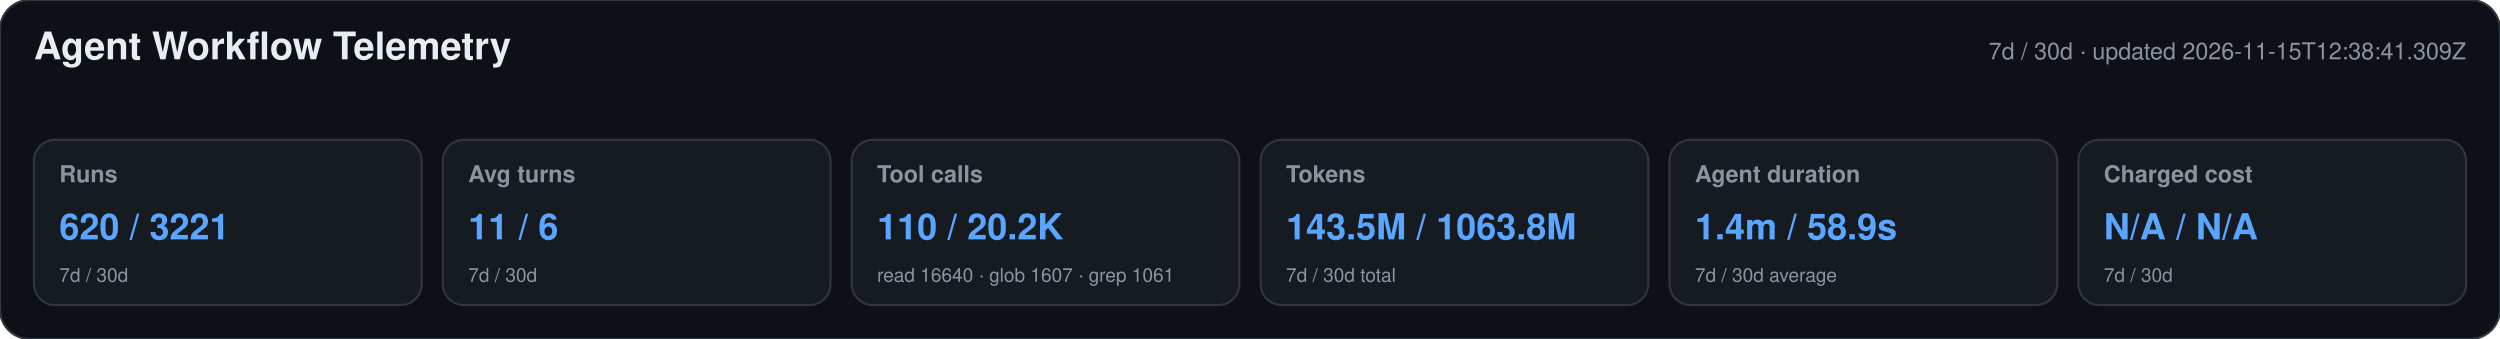
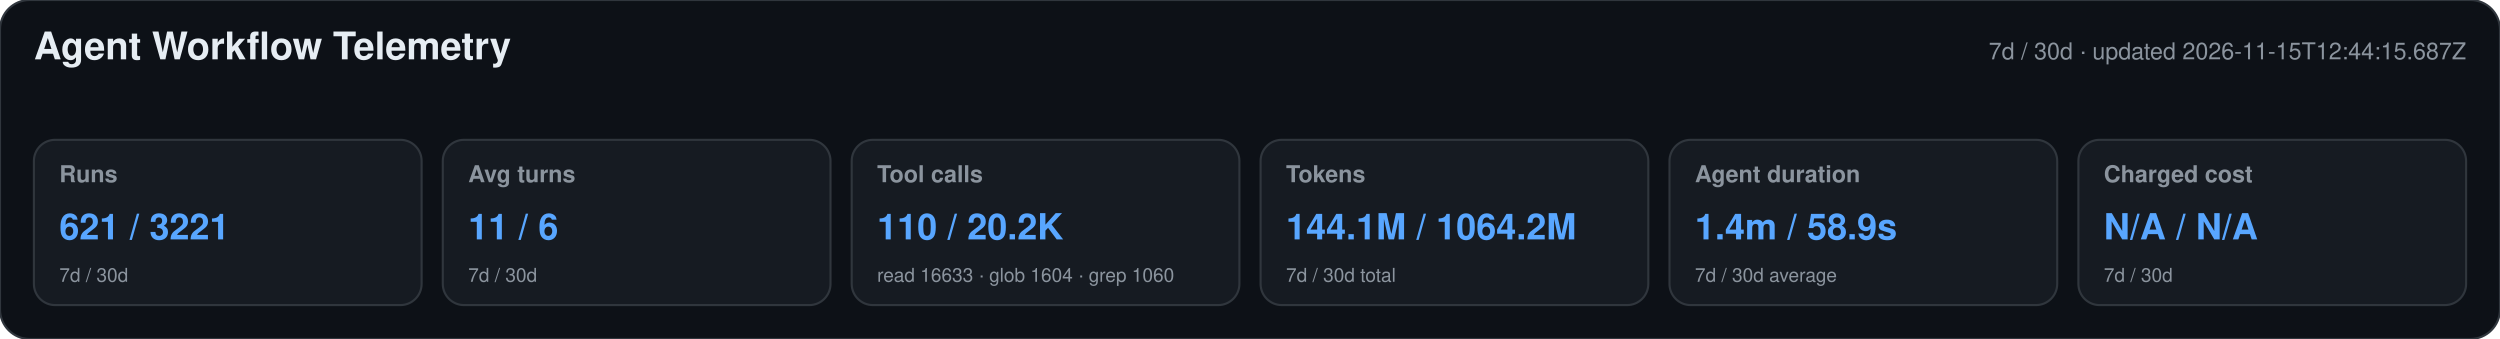
<svg xmlns="http://www.w3.org/2000/svg" width="1180" height="160" viewBox="0 0 1180 160" role="img" aria-labelledby="title desc">
  <style>text{font-family:-apple-system,BlinkMacSystemFont,"Segoe UI",Helvetica,Arial,sans-serif}.heading{font-size:18px;font-weight:650;fill:#e6edf3}.meta,.label,.secondary{fill:#8b949e}.meta,.label{font-size:11px}.label{font-weight:600}.primary{font-size:17px;font-weight:700;fill:#58a6ff}.secondary{font-size:9px}</style>
  <rect width="1180" height="160" rx="14" fill="#0d1117" stroke="#30363d" />
  <text x="16" y="28" class="heading">Agent Workflow Telemetry</text>
-   <text x="1164" y="28" text-anchor="end" class="meta">7d / 30d · updated 2026-11-15T12:38:41.309Z</text>
+   <text x="1164" y="28" text-anchor="end" class="meta">7d / 30d · updated 2026-11-15T12:44:15.687Z</text>
  <g>
    <rect x="16" y="66" width="183" height="78" rx="10" fill="#161b22" stroke="#30363d" />
    <text x="28" y="86" class="label">Runs</text>
-     <text x="28" y="113" class="primary">620 / 3221</text>
+     <text x="28" y="113" class="primary">621 / 3221</text>
    <text x="28" y="133" class="secondary">7d / 30d</text>
  </g>
  <g>
    <rect x="209" y="66" width="183" height="78" rx="10" fill="#161b22" stroke="#30363d" />
    <text x="221" y="86" class="label">Avg turns</text>
    <text x="221" y="113" class="primary">11 / 6</text>
    <text x="221" y="133" class="secondary">7d / 30d</text>
  </g>
  <g>
    <rect x="402" y="66" width="183" height="78" rx="10" fill="#161b22" stroke="#30363d" />
    <text x="414" y="86" class="label">Tool calls</text>
    <text x="414" y="113" class="primary">110 / 20.2K</text>
-     <text x="414" y="133" class="secondary">read 16640 · glob 1607 · grep 1061</text>
+     <text x="414" y="133" class="secondary">read 16633 · glob 1604 · grep 1060</text>
  </g>
  <g>
    <rect x="595" y="66" width="183" height="78" rx="10" fill="#161b22" stroke="#30363d" />
    <text x="607" y="86" class="label">Tokens</text>
-     <text x="607" y="113" class="primary">143.5M / 1063.8M</text>
+     <text x="607" y="113" class="primary">144.1M / 1064.2M</text>
    <text x="607" y="133" class="secondary">7d / 30d total</text>
  </g>
  <g>
    <rect x="788" y="66" width="183" height="78" rx="10" fill="#161b22" stroke="#30363d" />
    <text x="800" y="86" class="label">Agent duration</text>
    <text x="800" y="113" class="primary">1.4m / 58.9s</text>
    <text x="800" y="133" class="secondary">7d / 30d average</text>
  </g>
  <g>
    <rect x="981" y="66" width="183" height="78" rx="10" fill="#161b22" stroke="#30363d" />
    <text x="993" y="86" class="label">Charged cost</text>
    <text x="993" y="113" class="primary">N/A / N/A</text>
    <text x="993" y="133" class="secondary">7d / 30d</text>
  </g>
</svg>
